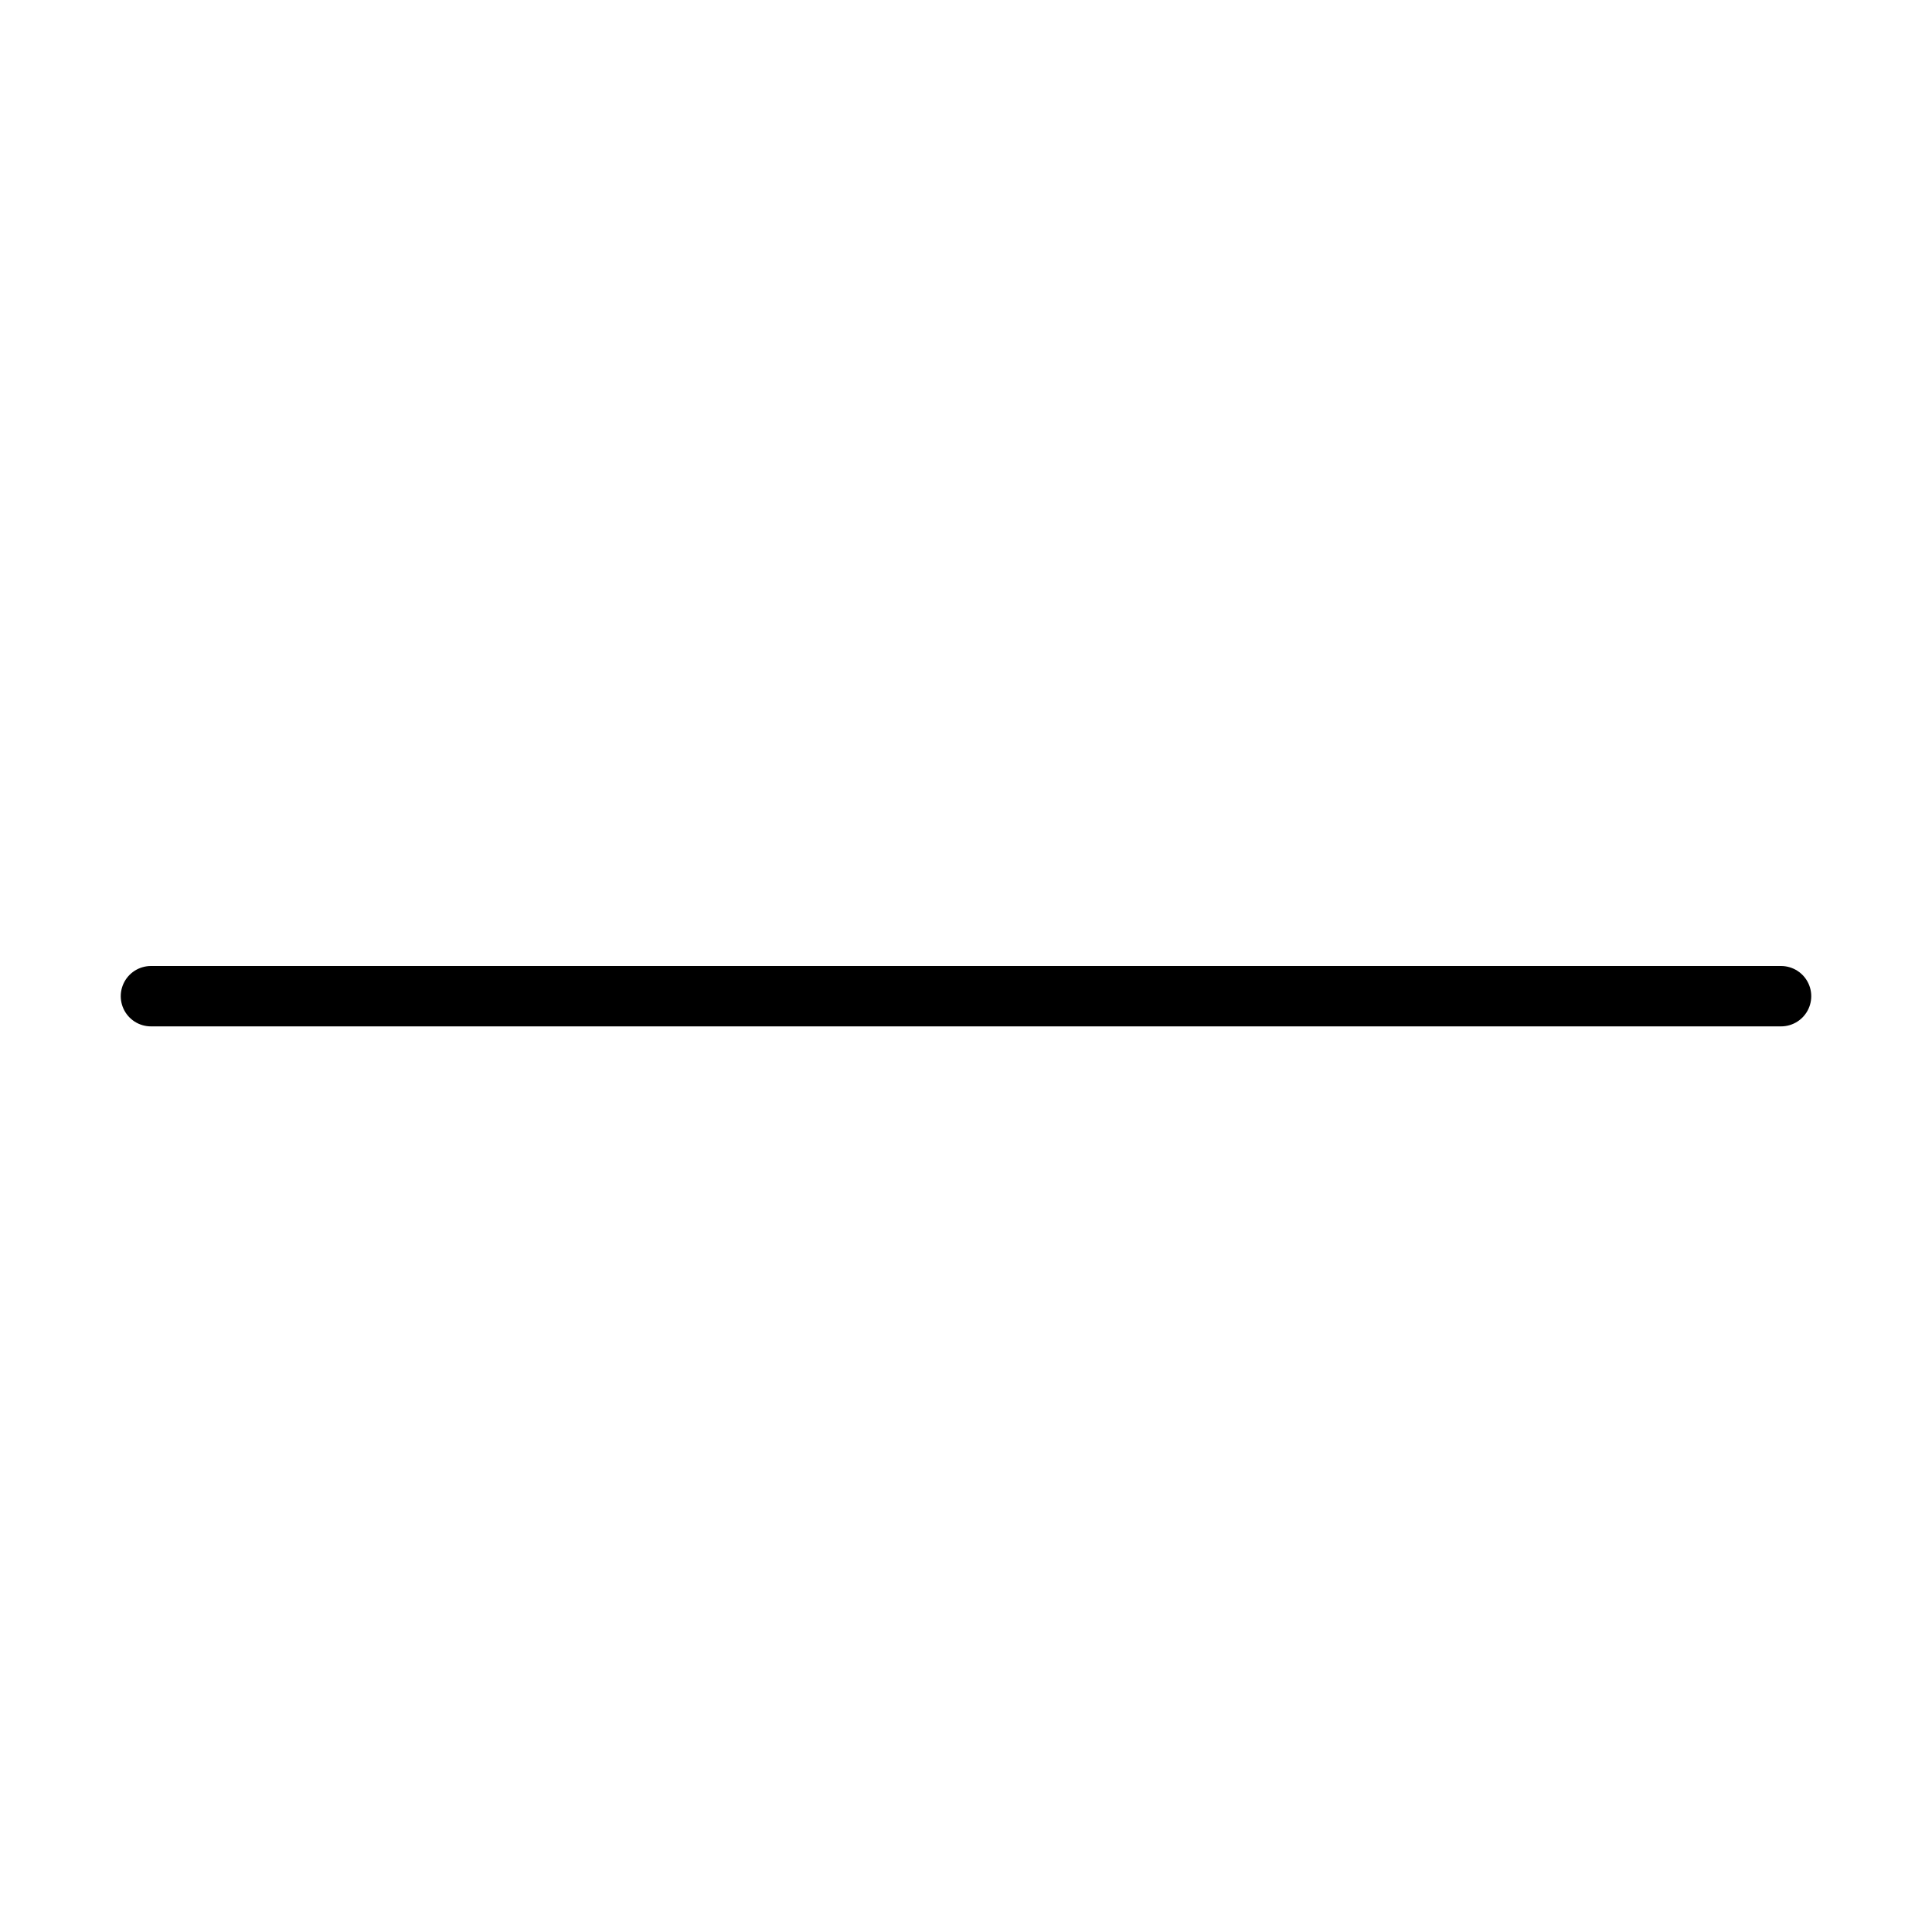
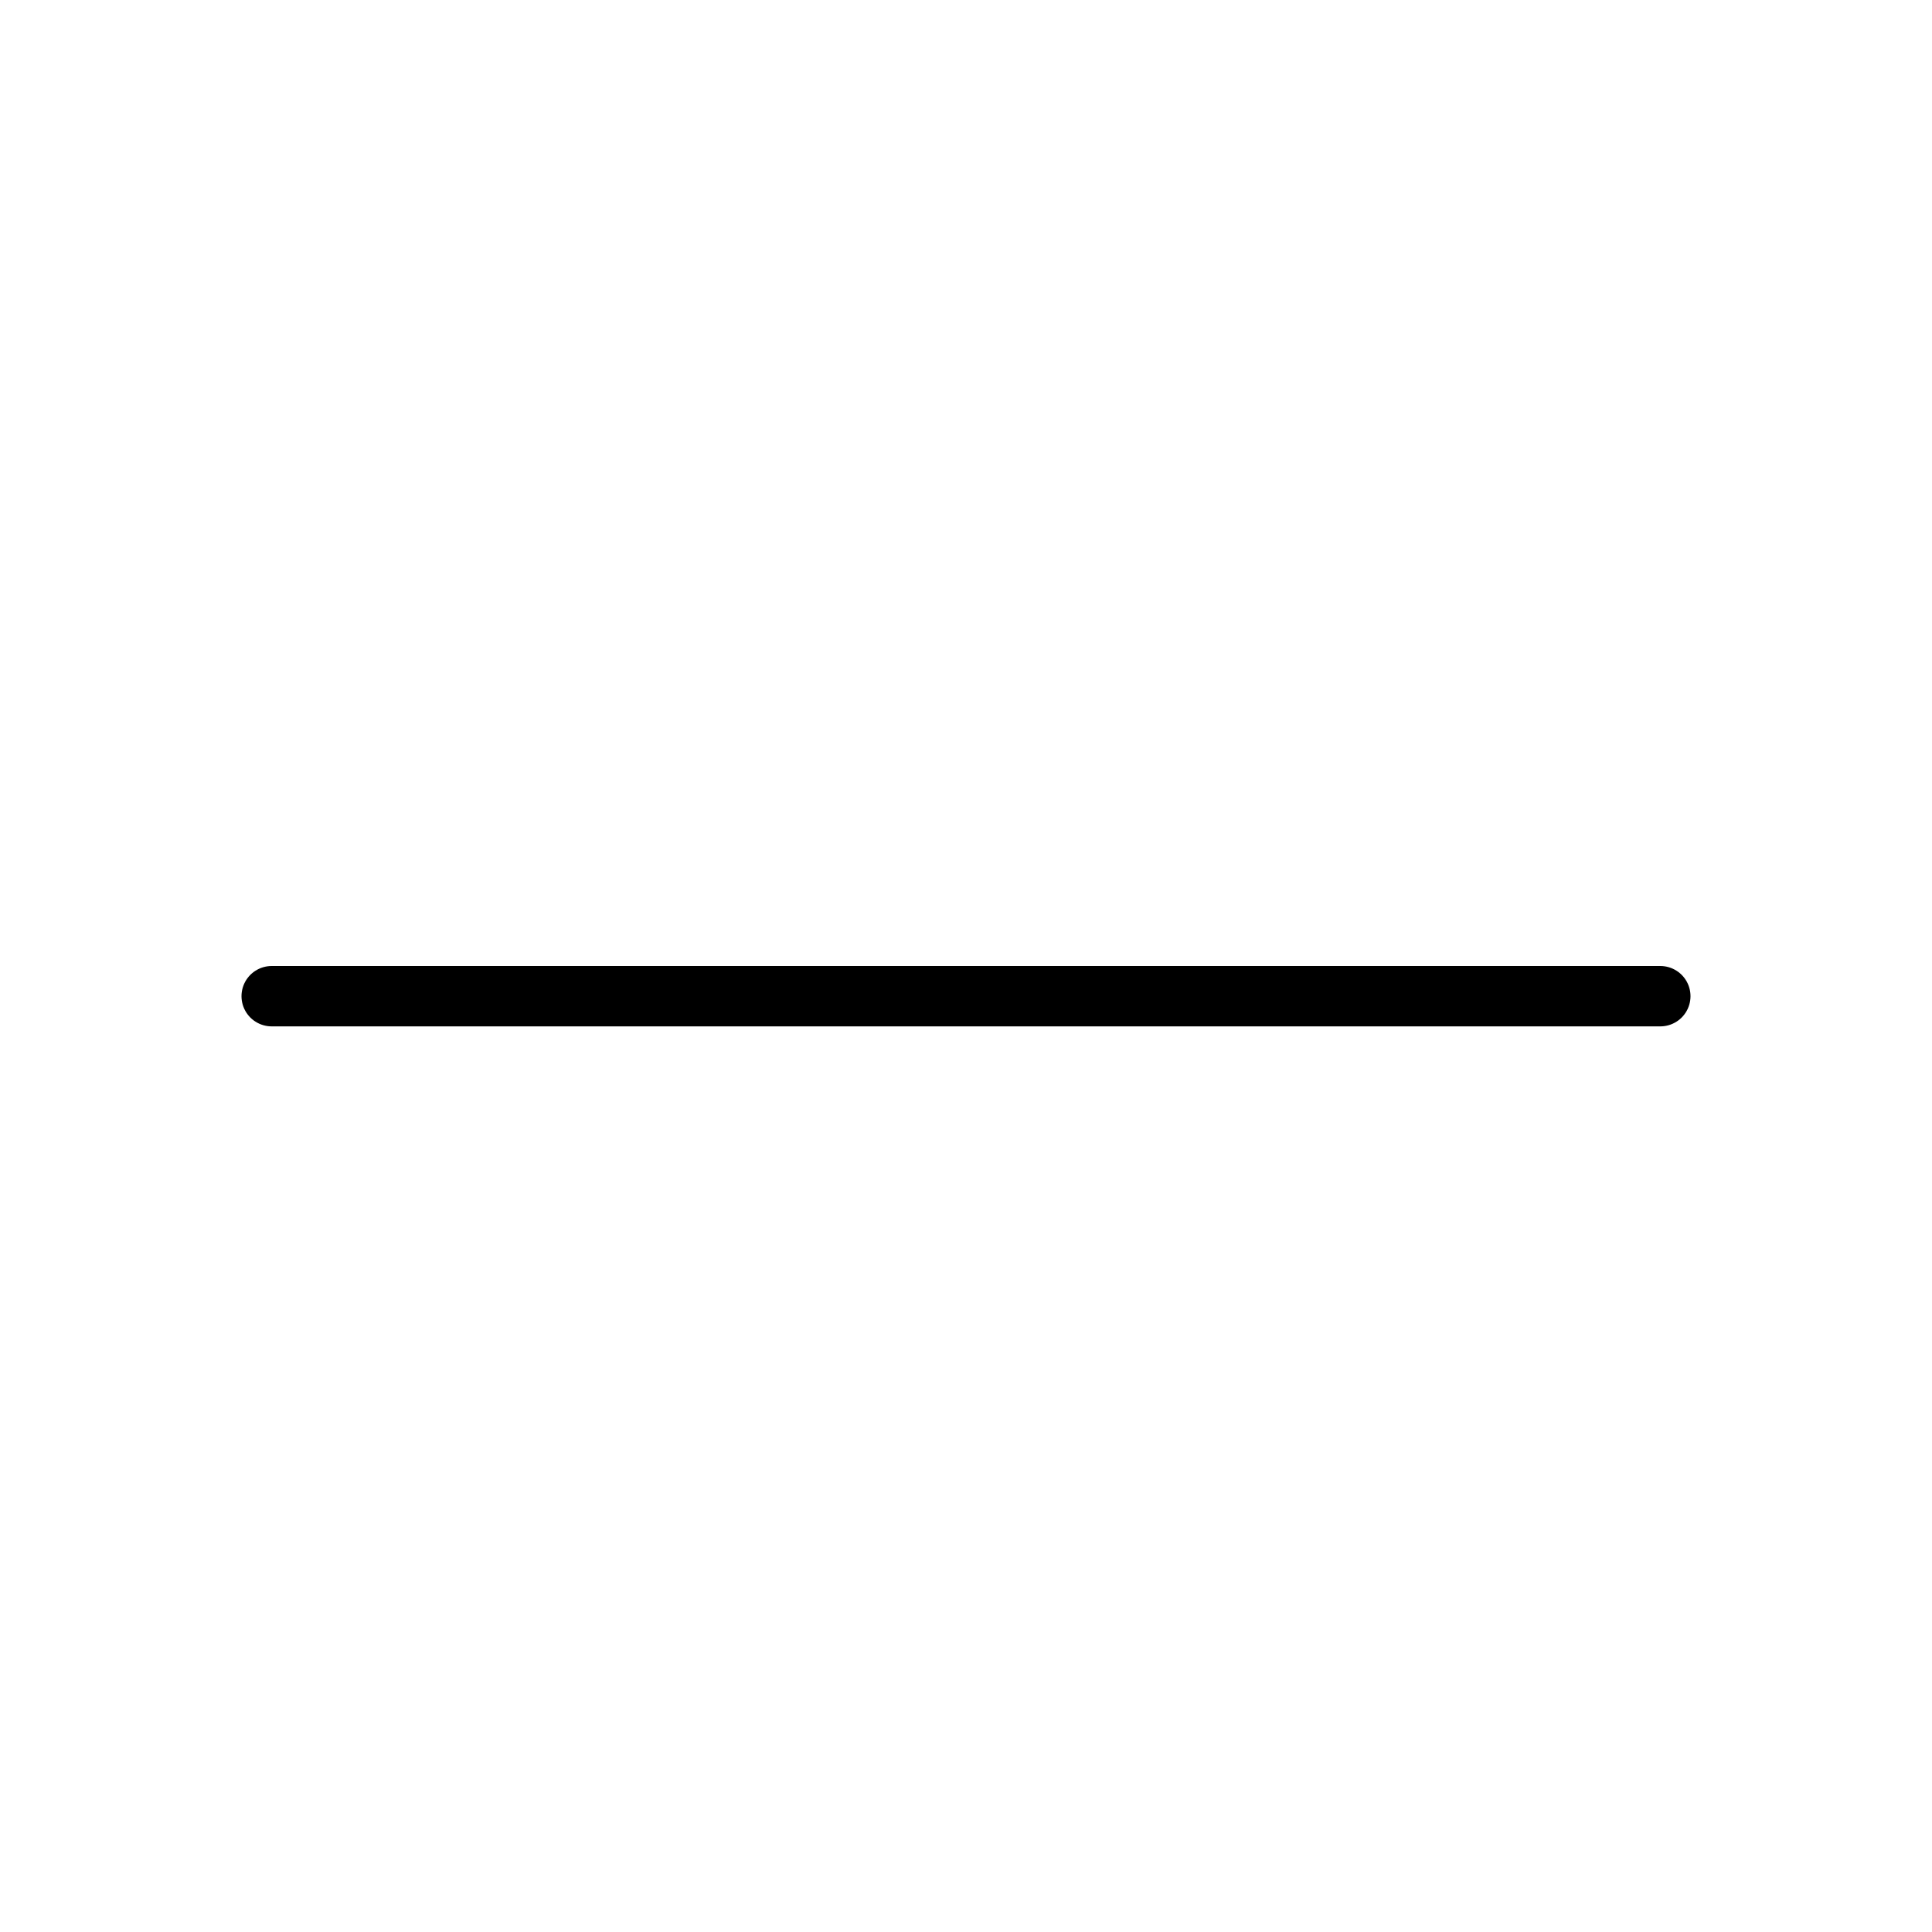
<svg xmlns="http://www.w3.org/2000/svg" viewBox="0 0 32 32" fill="none" width="1em" height="1em">
-   <path d="M2.5 16.5L29.5 16.5" stroke="currentColor" stroke-linecap="round" stroke-linejoin="round" />
+   <path d="M4.5 16.5L27.5 16.5" stroke="currentColor" stroke-linecap="round" stroke-linejoin="round" />
</svg>
